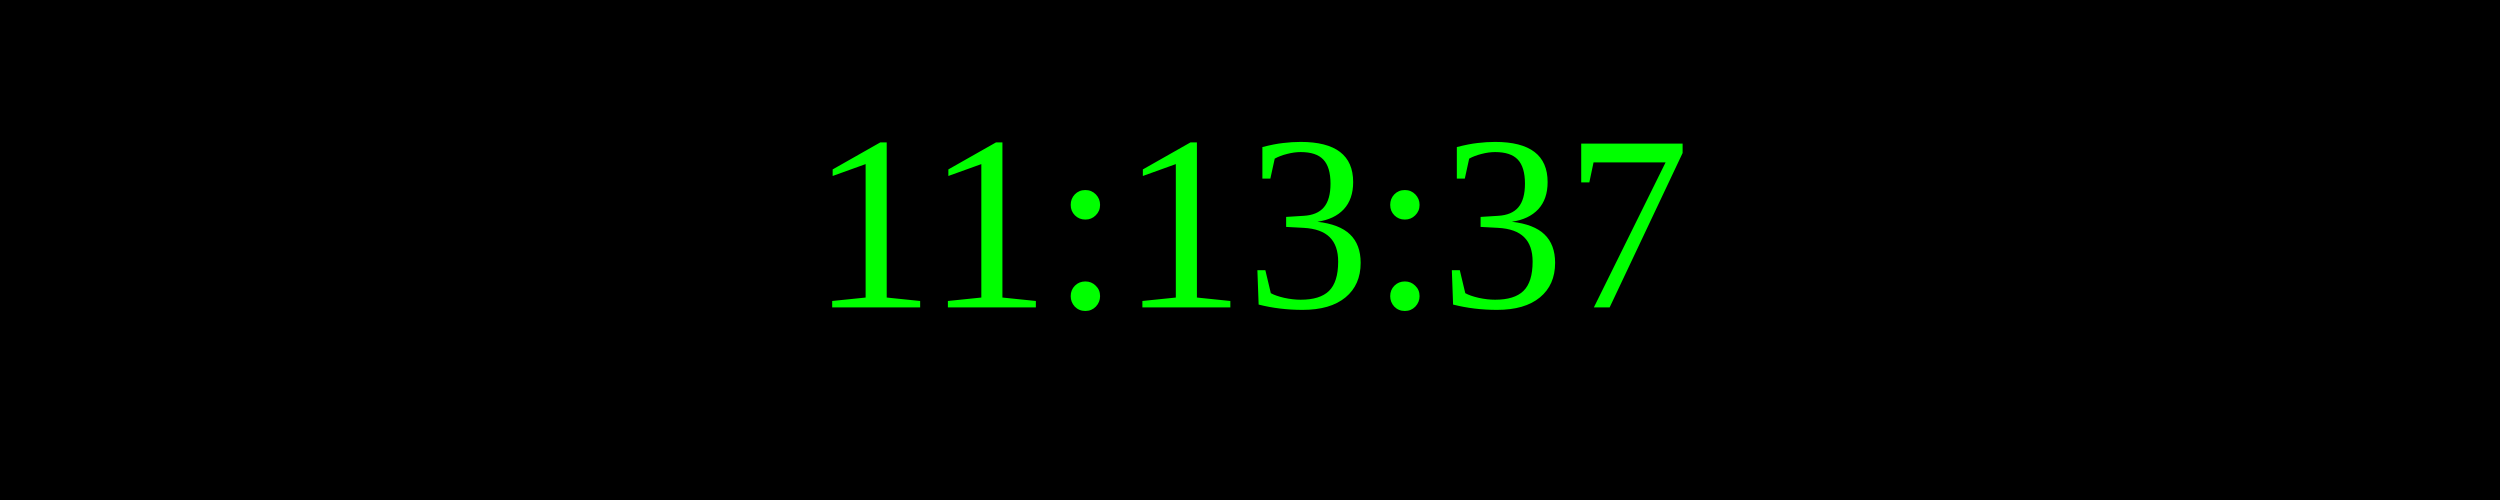
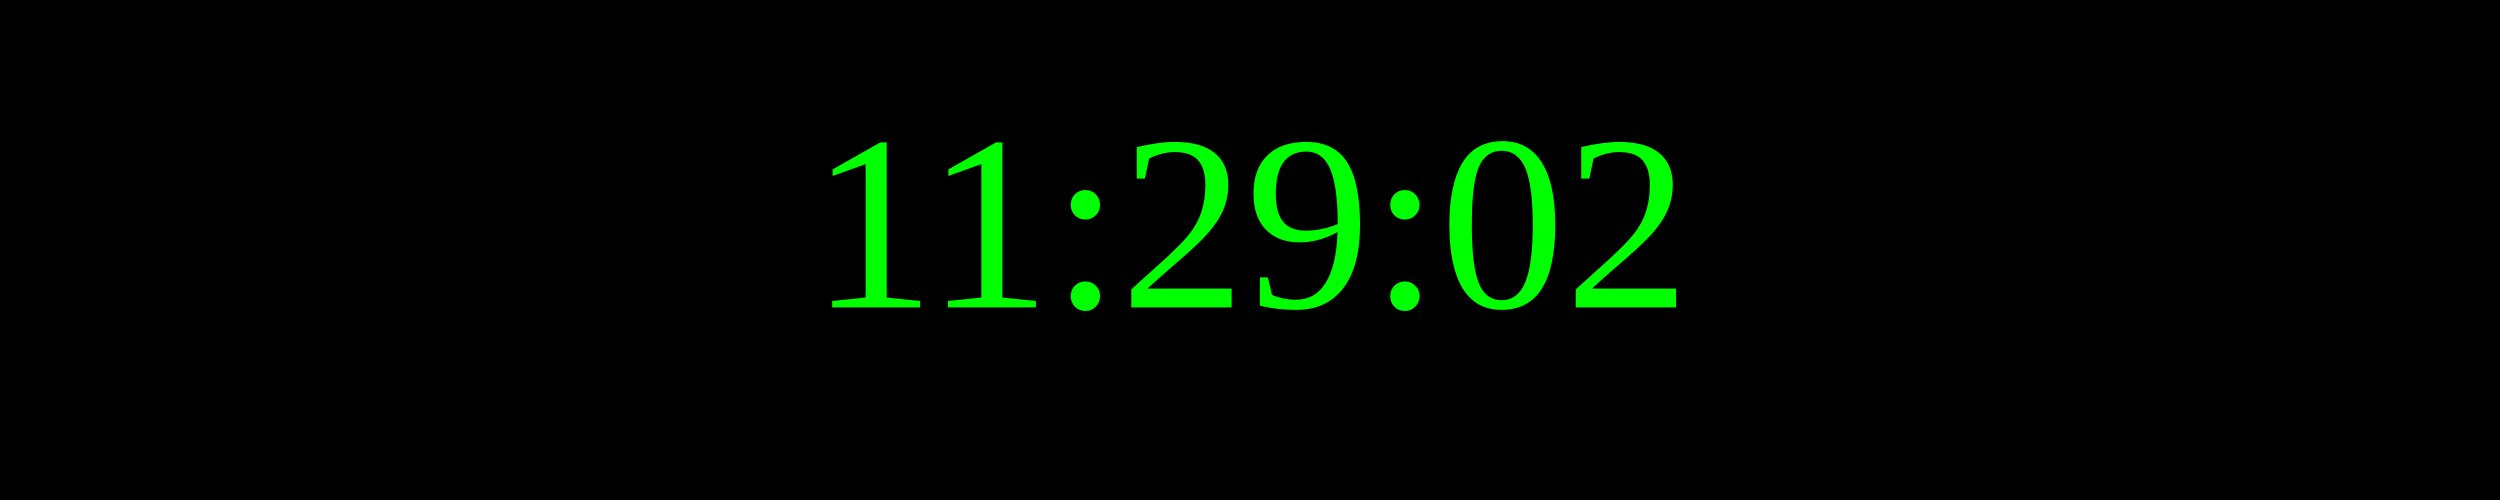
<svg xmlns="http://www.w3.org/2000/svg" width="250" height="50">
  <rect width="100%" height="100%" fill="black" />
  <text x="50%" y="50%" font-size="25" fill="lime" text-anchor="middle" dominant-baseline="middle">
- 11:13:37
+ 11:29:02
</text>
</svg>
